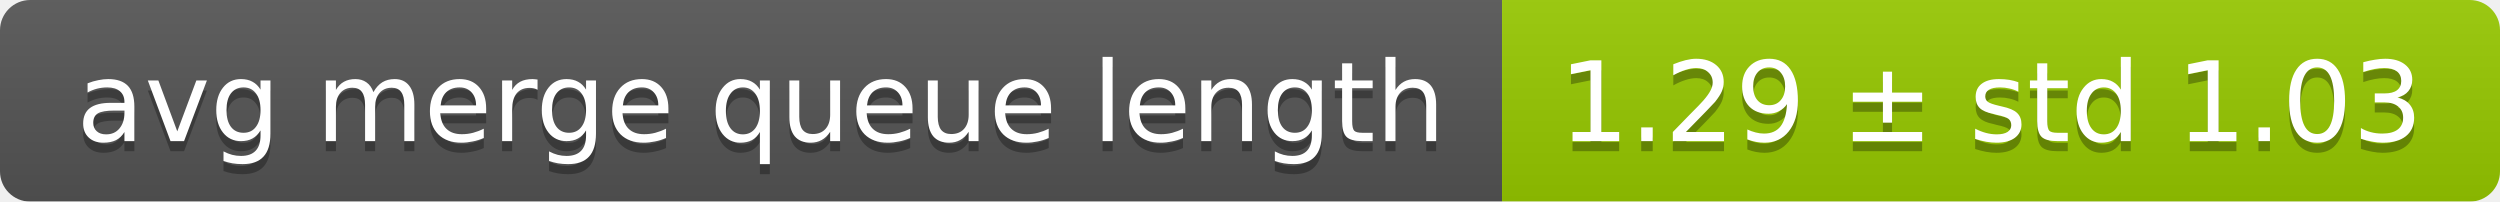
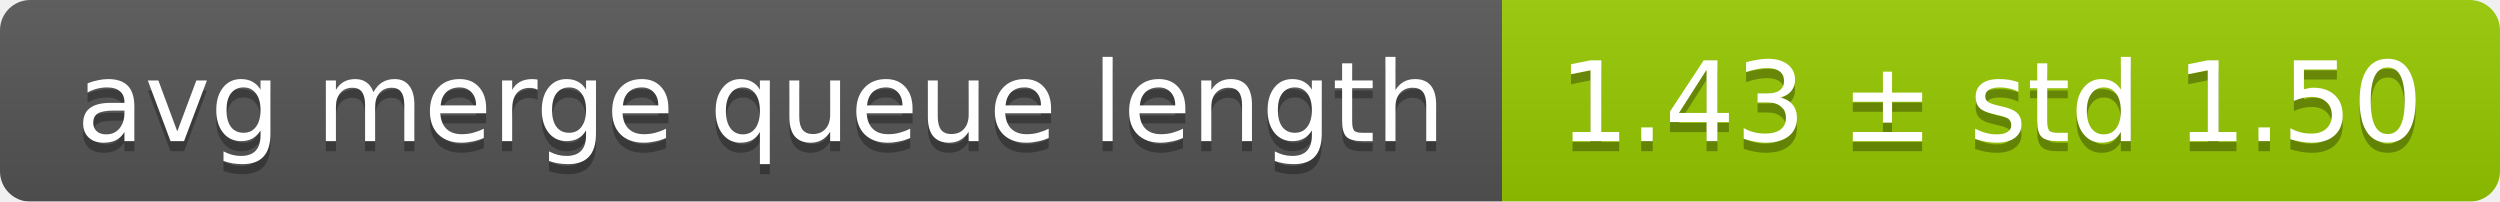
<svg xmlns="http://www.w3.org/2000/svg" width="248" height="20">
  <linearGradient id="smooth" x2="0" y2="100%">
    <stop offset="0" stop-color="#bbb" stop-opacity=".1" />
    <stop offset="1" stop-opacity=".1" />
  </linearGradient>
  <mask id="round">
    <rect width="248" height="20" rx="3" fill="#fff" />
  </mask>
  <g mask="url(#round)">
    <rect width="149" height="20" fill="#555" />
    <rect x="149" width="99" height="20" fill="#97ca00" />
    <rect width="248" height="20" fill="url(#smooth)" />
  </g>
  <g fill="#fff" text-anchor="middle" font-family="DejaVu Sans,Verdana,Geneva,sans-serif" font-size="11">
    <text x="75.5" y="15" fill="#010101" fill-opacity=".3">avg merge queue length</text>
    <text x="75.5" y="14">avg merge queue length</text>
-     <text x="197.5" y="15" fill="#010101" fill-opacity=".3">1.29 ± std 1.03</text>
-     <text x="197.5" y="14">1.29 ± std 1.03</text>
+     <text x="197.5" y="15" fill="#010101" fill-opacity=".3">1.43 ± std 1.50</text>
+     <text x="197.5" y="14">1.43 ± std 1.50</text>
  </g>
</svg>
